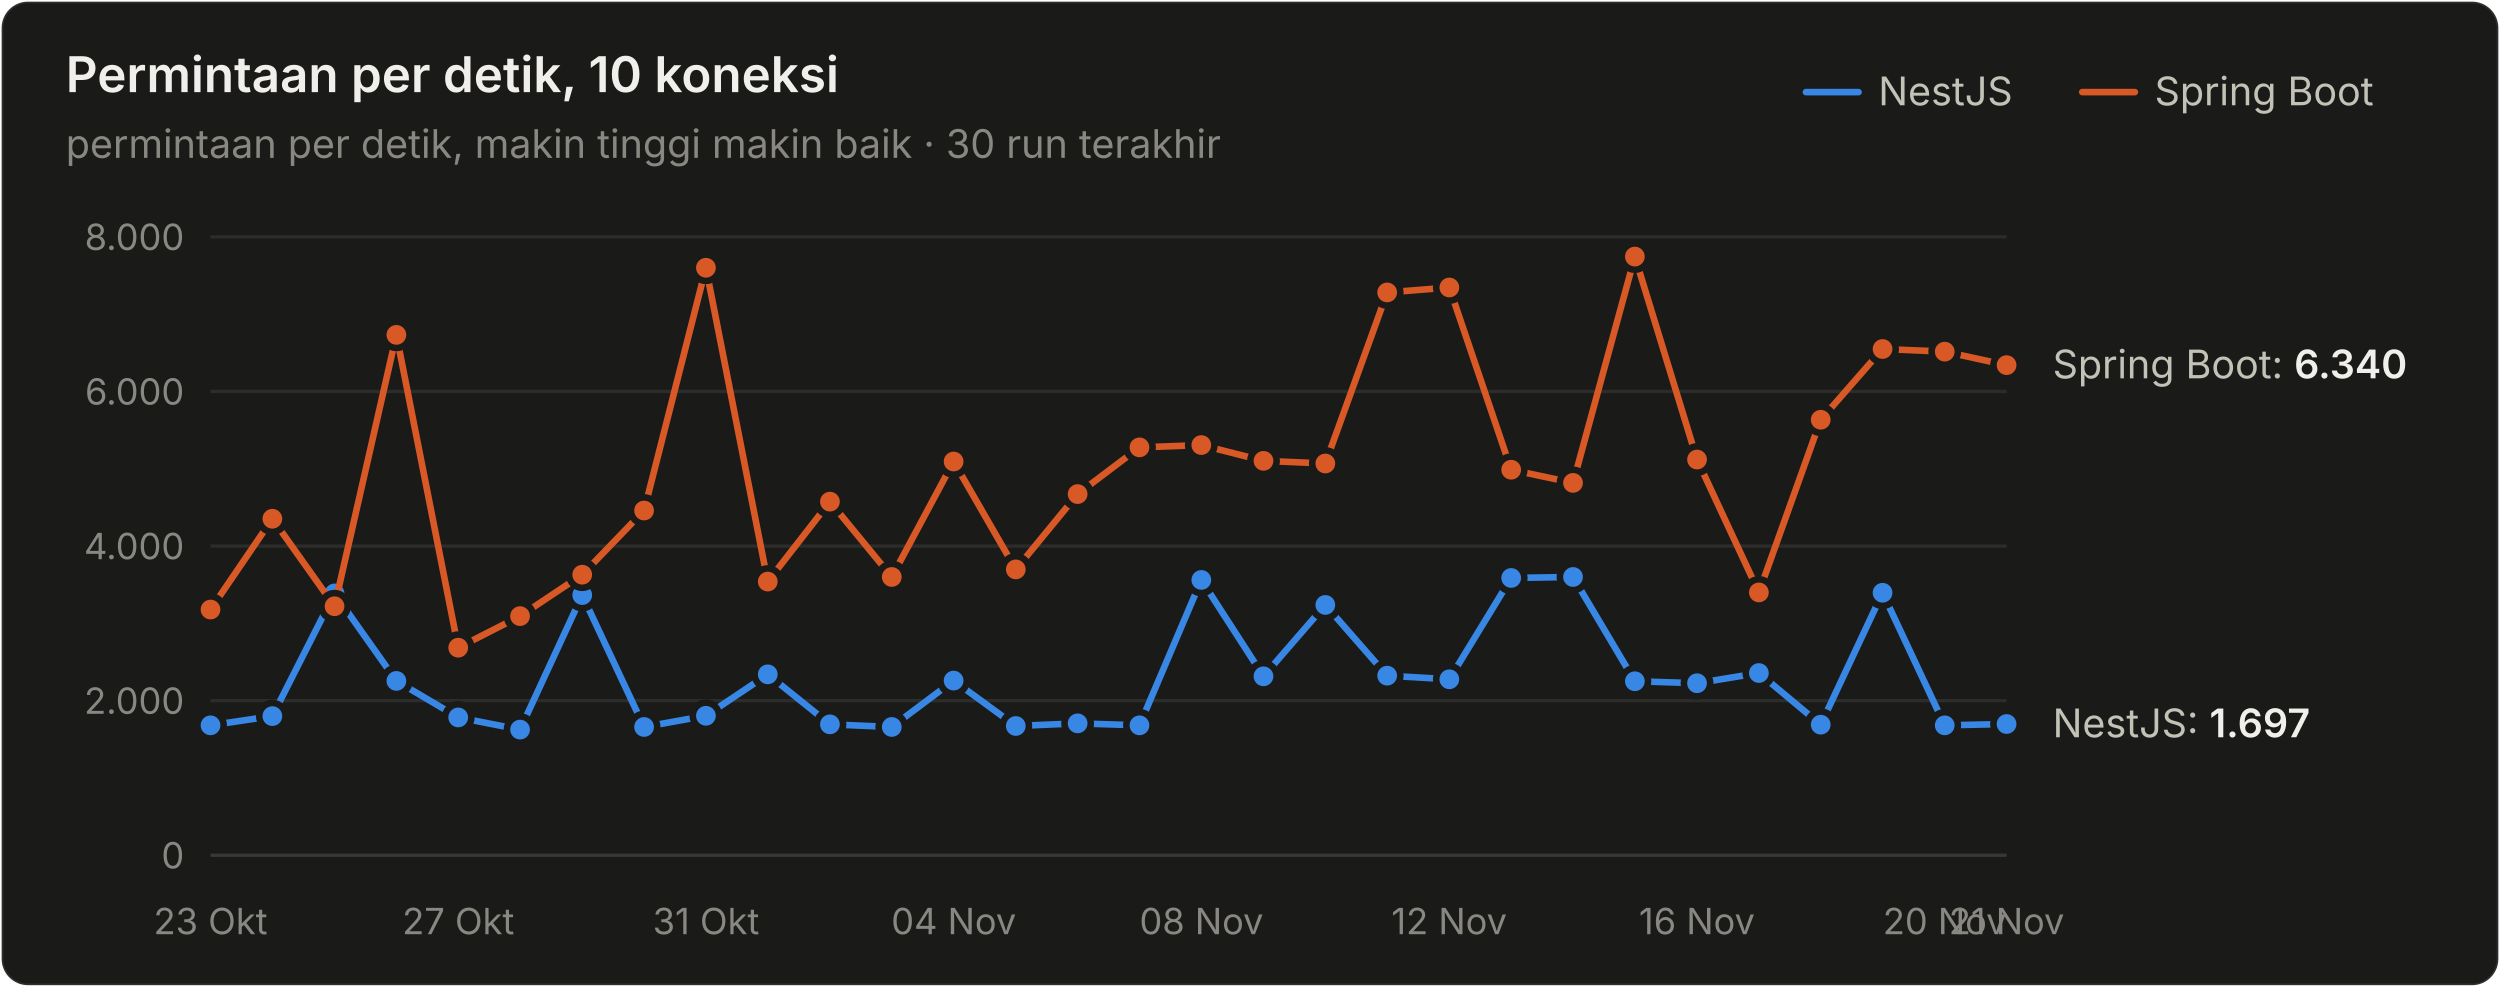
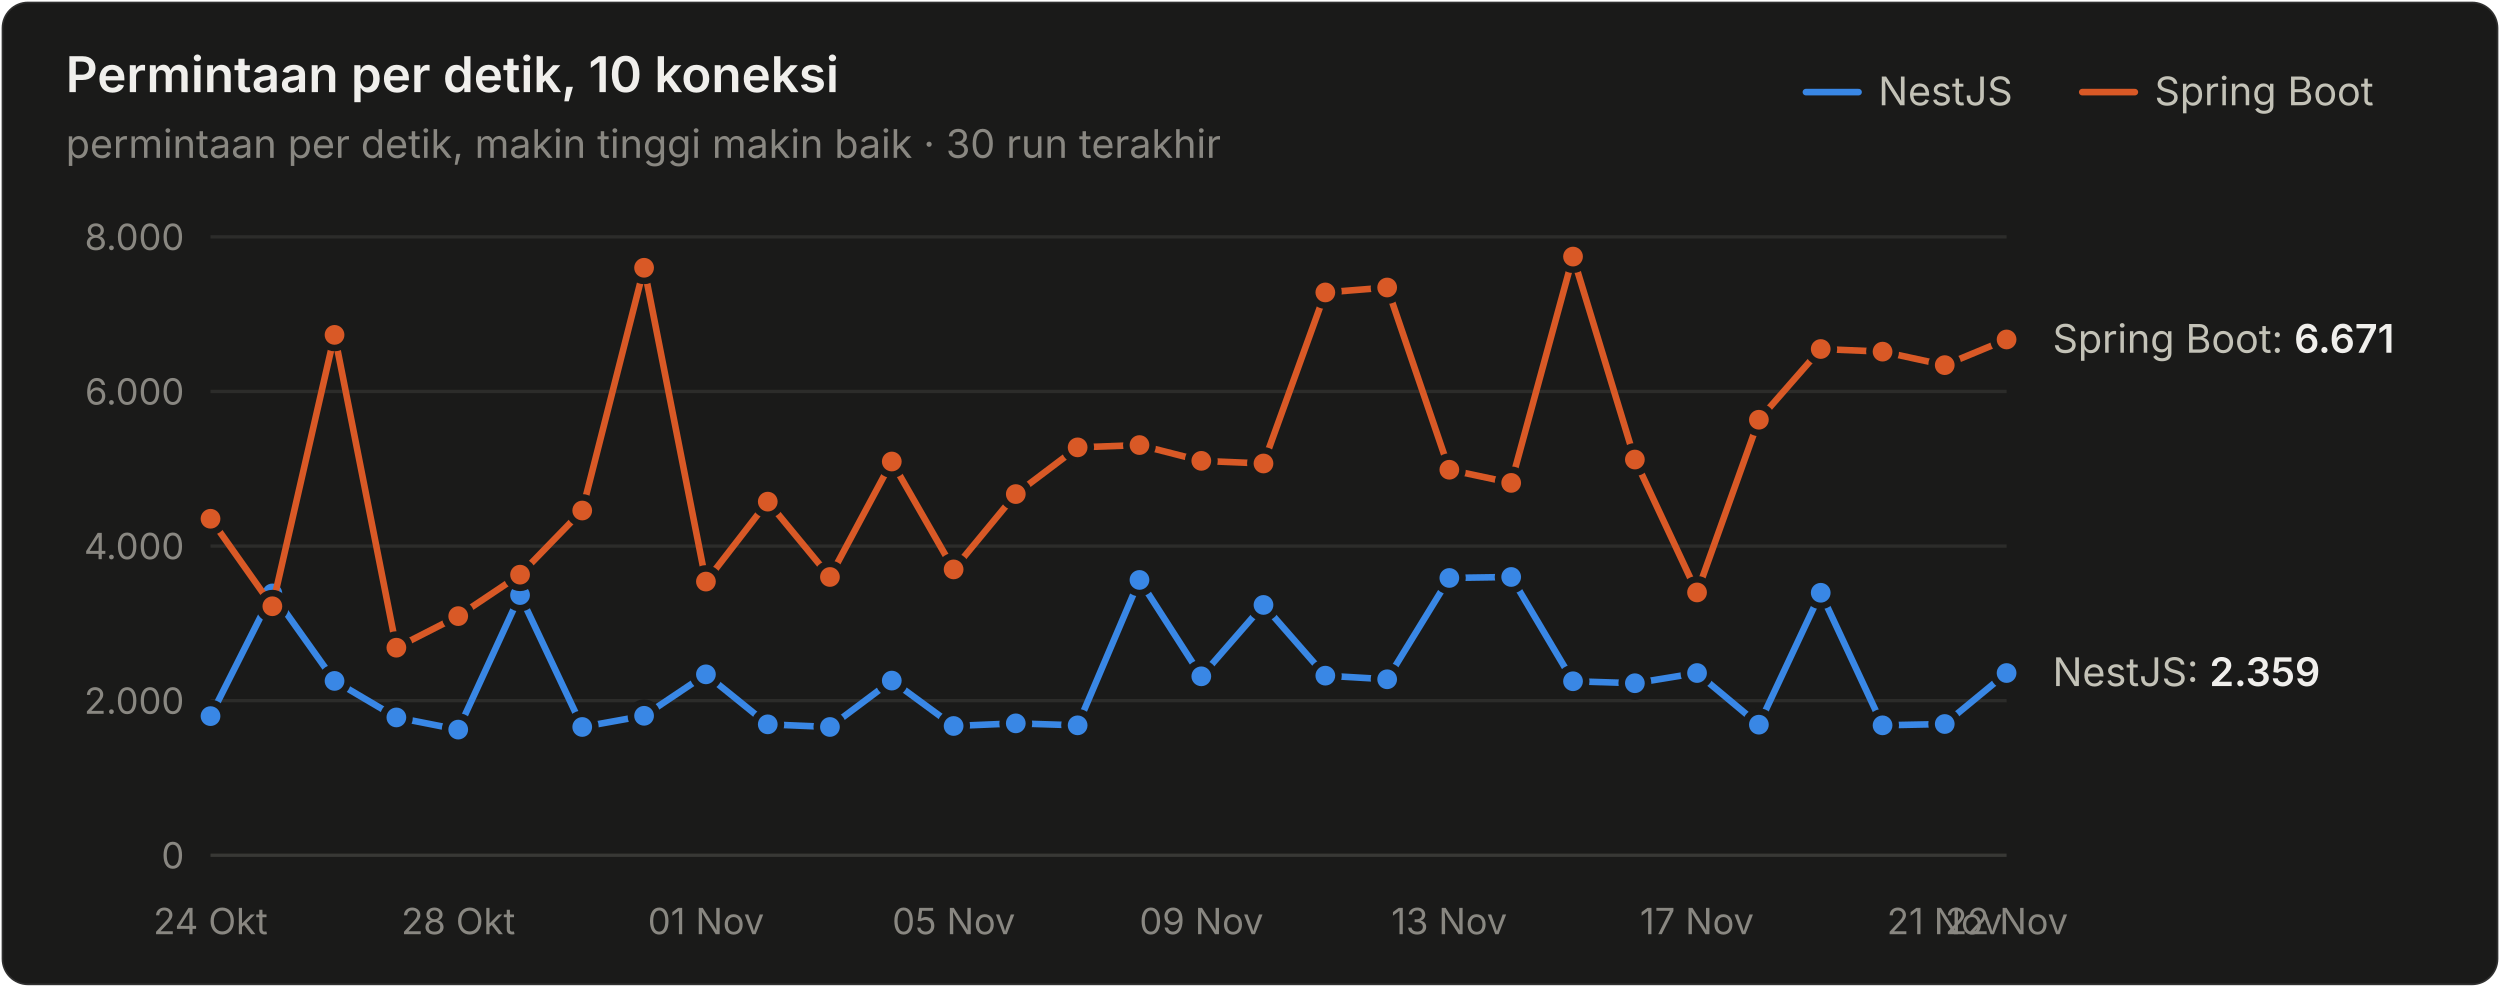
<svg xmlns="http://www.w3.org/2000/svg" width="760" height="300" viewBox="0 0 760 300" role="img" aria-label="Permintaan per detik, 10 koneksi">
  <style>text{font-family:system-ui,-apple-system,"Segoe UI",sans-serif}.angka{font-variant-numeric:tabular-nums}</style>
  <rect x="0.5" y="0.5" width="759" height="299" rx="8" fill="#1a1a19" stroke="rgba(255,255,255,0.10)" />
  <text x="20" y="28" font-size="15" font-weight="600" fill="#f0efec">Permintaan per detik, 10 koneksi</text>
  <text x="20" y="48" font-size="12" fill="#898781">permintaan per detik, makin tinggi makin baik · 30 run terakhir</text>
  <text x="655" y="32" font-size="12" fill="#c3c2b7">Spring Boot</text>
  <line x1="633" y1="28" x2="649" y2="28" stroke="#d95926" stroke-width="2" stroke-linecap="round" />
  <text x="571" y="32" font-size="12" fill="#c3c2b7">NestJS</text>
  <line x1="549" y1="28" x2="565" y2="28" stroke="#3987e5" stroke-width="2" stroke-linecap="round" />
  <line x1="64" y1="260" x2="610" y2="260" stroke="#383835" stroke-width="1" />
  <text class="angka" x="56" y="264" font-size="11" text-anchor="end" fill="#898781">0</text>
  <line x1="64" y1="213" x2="610" y2="213" stroke="#2c2c2a" stroke-width="1" />
  <text class="angka" x="56" y="217" font-size="11" text-anchor="end" fill="#898781">2.000</text>
  <line x1="64" y1="166" x2="610" y2="166" stroke="#2c2c2a" stroke-width="1" />
  <text class="angka" x="56" y="170" font-size="11" text-anchor="end" fill="#898781">4.000</text>
  <line x1="64" y1="119" x2="610" y2="119" stroke="#2c2c2a" stroke-width="1" />
  <text class="angka" x="56" y="123" font-size="11" text-anchor="end" fill="#898781">6.000</text>
  <line x1="64" y1="72" x2="610" y2="72" stroke="#2c2c2a" stroke-width="1" />
  <text class="angka" x="56" y="76" font-size="11" text-anchor="end" fill="#898781">8.000</text>
-   <text x="64" y="284" font-size="11" text-anchor="middle" fill="#898781">23 Okt</text>
-   <text x="139.31" y="284" font-size="11" text-anchor="middle" fill="#898781">27 Okt</text>
-   <text x="214.621" y="284" font-size="11" text-anchor="middle" fill="#898781">31 Okt</text>
-   <text x="289.931" y="284" font-size="11" text-anchor="middle" fill="#898781">04 Nov</text>
-   <text x="365.241" y="284" font-size="11" text-anchor="middle" fill="#898781">08 Nov</text>
-   <text x="440.552" y="284" font-size="11" text-anchor="middle" fill="#898781">12 Nov</text>
-   <text x="515.862" y="284" font-size="11" text-anchor="middle" fill="#898781">16 Nov</text>
-   <text x="591.172" y="284" font-size="11" text-anchor="middle" fill="#898781">20 Nov</text>
-   <text x="610" y="284" font-size="11" text-anchor="middle" fill="#898781">21 Nov</text>
-   <path d="M64.0,220.5 L82.8,217.7 L101.7,180.4 L120.5,207.0 L139.3,218.1 L158.1,221.8 L177.0,180.9 L195.8,221.0 L214.6,217.6 L233.4,205.0 L252.3,220.2 L271.1,221.0 L289.9,206.9 L308.8,220.7 L327.6,219.9 L346.4,220.5 L365.2,176.3 L384.1,205.6 L402.9,183.9 L421.7,205.4 L440.6,206.5 L459.4,175.7 L478.2,175.4 L497.0,207.1 L515.9,207.7 L534.7,204.6 L553.5,220.3 L572.3,180.2 L591.2,220.5 L610.0,220.1" fill="none" stroke="#3987e5" stroke-width="2" stroke-linejoin="round" stroke-linecap="round" />
-   <circle cx="64.0" cy="220.5" r="4" fill="#3987e5" stroke="#1a1a19" stroke-width="2" />
-   <circle cx="82.8" cy="217.7" r="4" fill="#3987e5" stroke="#1a1a19" stroke-width="2" />
-   <circle cx="101.7" cy="180.4" r="4" fill="#3987e5" stroke="#1a1a19" stroke-width="2" />
-   <circle cx="120.5" cy="207.0" r="4" fill="#3987e5" stroke="#1a1a19" stroke-width="2" />
-   <circle cx="139.3" cy="218.1" r="4" fill="#3987e5" stroke="#1a1a19" stroke-width="2" />
-   <circle cx="158.1" cy="221.8" r="4" fill="#3987e5" stroke="#1a1a19" stroke-width="2" />
-   <circle cx="177.0" cy="180.9" r="4" fill="#3987e5" stroke="#1a1a19" stroke-width="2" />
-   <circle cx="195.8" cy="221.0" r="4" fill="#3987e5" stroke="#1a1a19" stroke-width="2" />
-   <circle cx="214.6" cy="217.6" r="4" fill="#3987e5" stroke="#1a1a19" stroke-width="2" />
-   <circle cx="233.4" cy="205.0" r="4" fill="#3987e5" stroke="#1a1a19" stroke-width="2" />
-   <circle cx="252.3" cy="220.2" r="4" fill="#3987e5" stroke="#1a1a19" stroke-width="2" />
-   <circle cx="271.1" cy="221.0" r="4" fill="#3987e5" stroke="#1a1a19" stroke-width="2" />
-   <circle cx="289.9" cy="206.9" r="4" fill="#3987e5" stroke="#1a1a19" stroke-width="2" />
-   <circle cx="308.8" cy="220.7" r="4" fill="#3987e5" stroke="#1a1a19" stroke-width="2" />
-   <circle cx="327.6" cy="219.9" r="4" fill="#3987e5" stroke="#1a1a19" stroke-width="2" />
-   <circle cx="346.4" cy="220.5" r="4" fill="#3987e5" stroke="#1a1a19" stroke-width="2" />
-   <circle cx="365.2" cy="176.3" r="4" fill="#3987e5" stroke="#1a1a19" stroke-width="2" />
-   <circle cx="384.1" cy="205.6" r="4" fill="#3987e5" stroke="#1a1a19" stroke-width="2" />
-   <circle cx="402.9" cy="183.9" r="4" fill="#3987e5" stroke="#1a1a19" stroke-width="2" />
-   <circle cx="421.7" cy="205.4" r="4" fill="#3987e5" stroke="#1a1a19" stroke-width="2" />
-   <circle cx="440.6" cy="206.5" r="4" fill="#3987e5" stroke="#1a1a19" stroke-width="2" />
-   <circle cx="459.4" cy="175.7" r="4" fill="#3987e5" stroke="#1a1a19" stroke-width="2" />
-   <circle cx="478.2" cy="175.4" r="4" fill="#3987e5" stroke="#1a1a19" stroke-width="2" />
-   <circle cx="497.0" cy="207.1" r="4" fill="#3987e5" stroke="#1a1a19" stroke-width="2" />
-   <circle cx="515.9" cy="207.7" r="4" fill="#3987e5" stroke="#1a1a19" stroke-width="2" />
-   <circle cx="534.7" cy="204.6" r="4" fill="#3987e5" stroke="#1a1a19" stroke-width="2" />
-   <circle cx="553.5" cy="220.3" r="4" fill="#3987e5" stroke="#1a1a19" stroke-width="2" />
-   <circle cx="572.3" cy="180.2" r="4" fill="#3987e5" stroke="#1a1a19" stroke-width="2" />
-   <circle cx="591.2" cy="220.5" r="4" fill="#3987e5" stroke="#1a1a19" stroke-width="2" />
-   <circle cx="610.0" cy="220.1" r="4" fill="#3987e5" stroke="#1a1a19" stroke-width="2" />
-   <path d="M64.0,185.3 L82.8,157.7 L101.7,184.3 L120.5,101.8 L139.3,196.9 L158.1,187.3 L177.0,174.7 L195.8,155.2 L214.6,81.4 L233.4,176.8 L252.3,152.5 L271.1,175.4 L289.9,140.3 L308.8,173.1 L327.6,150.2 L346.4,136.0 L365.2,135.3 L384.1,140.1 L402.9,140.9 L421.7,88.9 L440.6,87.4 L459.4,142.8 L478.2,146.8 L497.0,78.0 L515.9,139.7 L534.7,180.1 L553.5,127.6 L572.3,106.1 L591.2,106.9 L610.0,111.0" fill="none" stroke="#d95926" stroke-width="2" stroke-linejoin="round" stroke-linecap="round" />
-   <circle cx="64.0" cy="185.3" r="4" fill="#d95926" stroke="#1a1a19" stroke-width="2" />
-   <circle cx="82.8" cy="157.7" r="4" fill="#d95926" stroke="#1a1a19" stroke-width="2" />
-   <circle cx="101.7" cy="184.3" r="4" fill="#d95926" stroke="#1a1a19" stroke-width="2" />
-   <circle cx="120.5" cy="101.8" r="4" fill="#d95926" stroke="#1a1a19" stroke-width="2" />
-   <circle cx="139.3" cy="196.9" r="4" fill="#d95926" stroke="#1a1a19" stroke-width="2" />
-   <circle cx="158.1" cy="187.3" r="4" fill="#d95926" stroke="#1a1a19" stroke-width="2" />
-   <circle cx="177.0" cy="174.7" r="4" fill="#d95926" stroke="#1a1a19" stroke-width="2" />
-   <circle cx="195.8" cy="155.2" r="4" fill="#d95926" stroke="#1a1a19" stroke-width="2" />
-   <circle cx="214.6" cy="81.4" r="4" fill="#d95926" stroke="#1a1a19" stroke-width="2" />
-   <circle cx="233.4" cy="176.8" r="4" fill="#d95926" stroke="#1a1a19" stroke-width="2" />
-   <circle cx="252.3" cy="152.5" r="4" fill="#d95926" stroke="#1a1a19" stroke-width="2" />
-   <circle cx="271.1" cy="175.4" r="4" fill="#d95926" stroke="#1a1a19" stroke-width="2" />
-   <circle cx="289.9" cy="140.3" r="4" fill="#d95926" stroke="#1a1a19" stroke-width="2" />
-   <circle cx="308.8" cy="173.1" r="4" fill="#d95926" stroke="#1a1a19" stroke-width="2" />
-   <circle cx="327.6" cy="150.2" r="4" fill="#d95926" stroke="#1a1a19" stroke-width="2" />
-   <circle cx="346.4" cy="136.0" r="4" fill="#d95926" stroke="#1a1a19" stroke-width="2" />
-   <circle cx="365.2" cy="135.3" r="4" fill="#d95926" stroke="#1a1a19" stroke-width="2" />
-   <circle cx="384.1" cy="140.1" r="4" fill="#d95926" stroke="#1a1a19" stroke-width="2" />
-   <circle cx="402.9" cy="140.9" r="4" fill="#d95926" stroke="#1a1a19" stroke-width="2" />
-   <circle cx="421.7" cy="88.9" r="4" fill="#d95926" stroke="#1a1a19" stroke-width="2" />
-   <circle cx="440.6" cy="87.4" r="4" fill="#d95926" stroke="#1a1a19" stroke-width="2" />
-   <circle cx="459.4" cy="142.8" r="4" fill="#d95926" stroke="#1a1a19" stroke-width="2" />
-   <circle cx="478.2" cy="146.8" r="4" fill="#d95926" stroke="#1a1a19" stroke-width="2" />
-   <circle cx="497.0" cy="78.0" r="4" fill="#d95926" stroke="#1a1a19" stroke-width="2" />
-   <circle cx="515.9" cy="139.7" r="4" fill="#d95926" stroke="#1a1a19" stroke-width="2" />
-   <circle cx="534.7" cy="180.1" r="4" fill="#d95926" stroke="#1a1a19" stroke-width="2" />
-   <circle cx="553.5" cy="127.6" r="4" fill="#d95926" stroke="#1a1a19" stroke-width="2" />
-   <circle cx="572.3" cy="106.1" r="4" fill="#d95926" stroke="#1a1a19" stroke-width="2" />
-   <circle cx="591.2" cy="106.9" r="4" fill="#d95926" stroke="#1a1a19" stroke-width="2" />
-   <circle cx="610.0" cy="111.0" r="4" fill="#d95926" stroke="#1a1a19" stroke-width="2" />
-   <text class="angka" x="624" y="115.01" font-size="12" fill="#c3c2b7">Spring Boot: <tspan fill="#f0efec" font-weight="600">6.340</tspan>
+   <text x="64" y="284" font-size="11" text-anchor="middle" fill="#898781">24 Okt</text>
+   <text x="139.31" y="284" font-size="11" text-anchor="middle" fill="#898781">28 Okt</text>
+   <text x="214.621" y="284" font-size="11" text-anchor="middle" fill="#898781">01 Nov</text>
+   <text x="289.931" y="284" font-size="11" text-anchor="middle" fill="#898781">05 Nov</text>
+   <text x="365.241" y="284" font-size="11" text-anchor="middle" fill="#898781">09 Nov</text>
+   <text x="440.552" y="284" font-size="11" text-anchor="middle" fill="#898781">13 Nov</text>
+   <text x="515.862" y="284" font-size="11" text-anchor="middle" fill="#898781">17 Nov</text>
+   <text x="591.172" y="284" font-size="11" text-anchor="middle" fill="#898781">21 Nov</text>
+   <text x="610" y="284" font-size="11" text-anchor="middle" fill="#898781">22 Nov</text>
+   <path d="M64.0,217.7 L82.8,180.4 L101.7,207.0 L120.5,218.1 L139.3,221.8 L158.1,180.9 L177.0,221.0 L195.8,217.6 L214.6,205.0 L233.4,220.2 L252.3,221.0 L271.1,206.9 L289.9,220.7 L308.8,219.9 L327.6,220.5 L346.4,176.3 L365.2,205.6 L384.1,183.9 L402.9,205.4 L421.7,206.5 L440.6,175.7 L459.4,175.4 L478.2,207.1 L497.0,207.7 L515.9,204.6 L534.7,220.3 L553.5,180.2 L572.3,220.5 L591.2,220.1 L610.0,204.6" fill="none" stroke="#3987e5" stroke-width="2" stroke-linejoin="round" stroke-linecap="round" />
+   <circle cx="64.0" cy="217.7" r="4" fill="#3987e5" stroke="#1a1a19" stroke-width="2" />
+   <circle cx="82.8" cy="180.4" r="4" fill="#3987e5" stroke="#1a1a19" stroke-width="2" />
+   <circle cx="101.7" cy="207.0" r="4" fill="#3987e5" stroke="#1a1a19" stroke-width="2" />
+   <circle cx="120.5" cy="218.1" r="4" fill="#3987e5" stroke="#1a1a19" stroke-width="2" />
+   <circle cx="139.3" cy="221.8" r="4" fill="#3987e5" stroke="#1a1a19" stroke-width="2" />
+   <circle cx="158.1" cy="180.9" r="4" fill="#3987e5" stroke="#1a1a19" stroke-width="2" />
+   <circle cx="177.0" cy="221.0" r="4" fill="#3987e5" stroke="#1a1a19" stroke-width="2" />
+   <circle cx="195.8" cy="217.6" r="4" fill="#3987e5" stroke="#1a1a19" stroke-width="2" />
+   <circle cx="214.6" cy="205.0" r="4" fill="#3987e5" stroke="#1a1a19" stroke-width="2" />
+   <circle cx="233.4" cy="220.2" r="4" fill="#3987e5" stroke="#1a1a19" stroke-width="2" />
+   <circle cx="252.3" cy="221.0" r="4" fill="#3987e5" stroke="#1a1a19" stroke-width="2" />
+   <circle cx="271.1" cy="206.9" r="4" fill="#3987e5" stroke="#1a1a19" stroke-width="2" />
+   <circle cx="289.9" cy="220.7" r="4" fill="#3987e5" stroke="#1a1a19" stroke-width="2" />
+   <circle cx="308.8" cy="219.9" r="4" fill="#3987e5" stroke="#1a1a19" stroke-width="2" />
+   <circle cx="327.6" cy="220.5" r="4" fill="#3987e5" stroke="#1a1a19" stroke-width="2" />
+   <circle cx="346.4" cy="176.3" r="4" fill="#3987e5" stroke="#1a1a19" stroke-width="2" />
+   <circle cx="365.2" cy="205.6" r="4" fill="#3987e5" stroke="#1a1a19" stroke-width="2" />
+   <circle cx="384.1" cy="183.9" r="4" fill="#3987e5" stroke="#1a1a19" stroke-width="2" />
+   <circle cx="402.9" cy="205.4" r="4" fill="#3987e5" stroke="#1a1a19" stroke-width="2" />
+   <circle cx="421.7" cy="206.5" r="4" fill="#3987e5" stroke="#1a1a19" stroke-width="2" />
+   <circle cx="440.6" cy="175.7" r="4" fill="#3987e5" stroke="#1a1a19" stroke-width="2" />
+   <circle cx="459.4" cy="175.4" r="4" fill="#3987e5" stroke="#1a1a19" stroke-width="2" />
+   <circle cx="478.2" cy="207.1" r="4" fill="#3987e5" stroke="#1a1a19" stroke-width="2" />
+   <circle cx="497.0" cy="207.7" r="4" fill="#3987e5" stroke="#1a1a19" stroke-width="2" />
+   <circle cx="515.9" cy="204.6" r="4" fill="#3987e5" stroke="#1a1a19" stroke-width="2" />
+   <circle cx="534.7" cy="220.3" r="4" fill="#3987e5" stroke="#1a1a19" stroke-width="2" />
+   <circle cx="553.5" cy="180.2" r="4" fill="#3987e5" stroke="#1a1a19" stroke-width="2" />
+   <circle cx="572.3" cy="220.5" r="4" fill="#3987e5" stroke="#1a1a19" stroke-width="2" />
+   <circle cx="591.2" cy="220.1" r="4" fill="#3987e5" stroke="#1a1a19" stroke-width="2" />
+   <circle cx="610.0" cy="204.6" r="4" fill="#3987e5" stroke="#1a1a19" stroke-width="2" />
+   <path d="M64.0,157.7 L82.8,184.3 L101.7,101.8 L120.5,196.9 L139.3,187.3 L158.1,174.7 L177.0,155.2 L195.8,81.4 L214.6,176.8 L233.4,152.5 L252.3,175.4 L271.1,140.3 L289.9,173.1 L308.8,150.2 L327.6,136.0 L346.4,135.3 L365.2,140.1 L384.1,140.9 L402.9,88.9 L421.7,87.4 L440.6,142.8 L459.4,146.8 L478.2,78.0 L497.0,139.7 L515.9,180.1 L534.7,127.6 L553.5,106.1 L572.3,106.9 L591.2,111.0 L610.0,103.2" fill="none" stroke="#d95926" stroke-width="2" stroke-linejoin="round" stroke-linecap="round" />
+   <circle cx="64.0" cy="157.7" r="4" fill="#d95926" stroke="#1a1a19" stroke-width="2" />
+   <circle cx="82.8" cy="184.3" r="4" fill="#d95926" stroke="#1a1a19" stroke-width="2" />
+   <circle cx="101.7" cy="101.8" r="4" fill="#d95926" stroke="#1a1a19" stroke-width="2" />
+   <circle cx="120.5" cy="196.9" r="4" fill="#d95926" stroke="#1a1a19" stroke-width="2" />
+   <circle cx="139.3" cy="187.3" r="4" fill="#d95926" stroke="#1a1a19" stroke-width="2" />
+   <circle cx="158.1" cy="174.7" r="4" fill="#d95926" stroke="#1a1a19" stroke-width="2" />
+   <circle cx="177.0" cy="155.2" r="4" fill="#d95926" stroke="#1a1a19" stroke-width="2" />
+   <circle cx="195.8" cy="81.4" r="4" fill="#d95926" stroke="#1a1a19" stroke-width="2" />
+   <circle cx="214.6" cy="176.8" r="4" fill="#d95926" stroke="#1a1a19" stroke-width="2" />
+   <circle cx="233.4" cy="152.5" r="4" fill="#d95926" stroke="#1a1a19" stroke-width="2" />
+   <circle cx="252.3" cy="175.4" r="4" fill="#d95926" stroke="#1a1a19" stroke-width="2" />
+   <circle cx="271.1" cy="140.3" r="4" fill="#d95926" stroke="#1a1a19" stroke-width="2" />
+   <circle cx="289.9" cy="173.1" r="4" fill="#d95926" stroke="#1a1a19" stroke-width="2" />
+   <circle cx="308.8" cy="150.2" r="4" fill="#d95926" stroke="#1a1a19" stroke-width="2" />
+   <circle cx="327.6" cy="136.0" r="4" fill="#d95926" stroke="#1a1a19" stroke-width="2" />
+   <circle cx="346.4" cy="135.3" r="4" fill="#d95926" stroke="#1a1a19" stroke-width="2" />
+   <circle cx="365.2" cy="140.1" r="4" fill="#d95926" stroke="#1a1a19" stroke-width="2" />
+   <circle cx="384.1" cy="140.9" r="4" fill="#d95926" stroke="#1a1a19" stroke-width="2" />
+   <circle cx="402.9" cy="88.9" r="4" fill="#d95926" stroke="#1a1a19" stroke-width="2" />
+   <circle cx="421.7" cy="87.4" r="4" fill="#d95926" stroke="#1a1a19" stroke-width="2" />
+   <circle cx="440.6" cy="142.8" r="4" fill="#d95926" stroke="#1a1a19" stroke-width="2" />
+   <circle cx="459.4" cy="146.8" r="4" fill="#d95926" stroke="#1a1a19" stroke-width="2" />
+   <circle cx="478.2" cy="78.0" r="4" fill="#d95926" stroke="#1a1a19" stroke-width="2" />
+   <circle cx="497.0" cy="139.7" r="4" fill="#d95926" stroke="#1a1a19" stroke-width="2" />
+   <circle cx="515.9" cy="180.1" r="4" fill="#d95926" stroke="#1a1a19" stroke-width="2" />
+   <circle cx="534.7" cy="127.6" r="4" fill="#d95926" stroke="#1a1a19" stroke-width="2" />
+   <circle cx="553.5" cy="106.1" r="4" fill="#d95926" stroke="#1a1a19" stroke-width="2" />
+   <circle cx="572.3" cy="106.9" r="4" fill="#d95926" stroke="#1a1a19" stroke-width="2" />
+   <circle cx="591.2" cy="111.0" r="4" fill="#d95926" stroke="#1a1a19" stroke-width="2" />
+   <circle cx="610.0" cy="103.2" r="4" fill="#d95926" stroke="#1a1a19" stroke-width="2" />
+   <text class="angka" x="624" y="107.231" font-size="12" fill="#c3c2b7">Spring Boot: <tspan fill="#f0efec" font-weight="600">6.671</tspan>
  </text>
-   <text class="angka" x="624" y="224.12" font-size="12" fill="#c3c2b7">NestJS: <tspan fill="#f0efec" font-weight="600">1.697</tspan>
+   <text class="angka" x="624" y="208.564" font-size="12" fill="#c3c2b7">NestJS: <tspan fill="#f0efec" font-weight="600">2.359</tspan>
  </text>
</svg>
